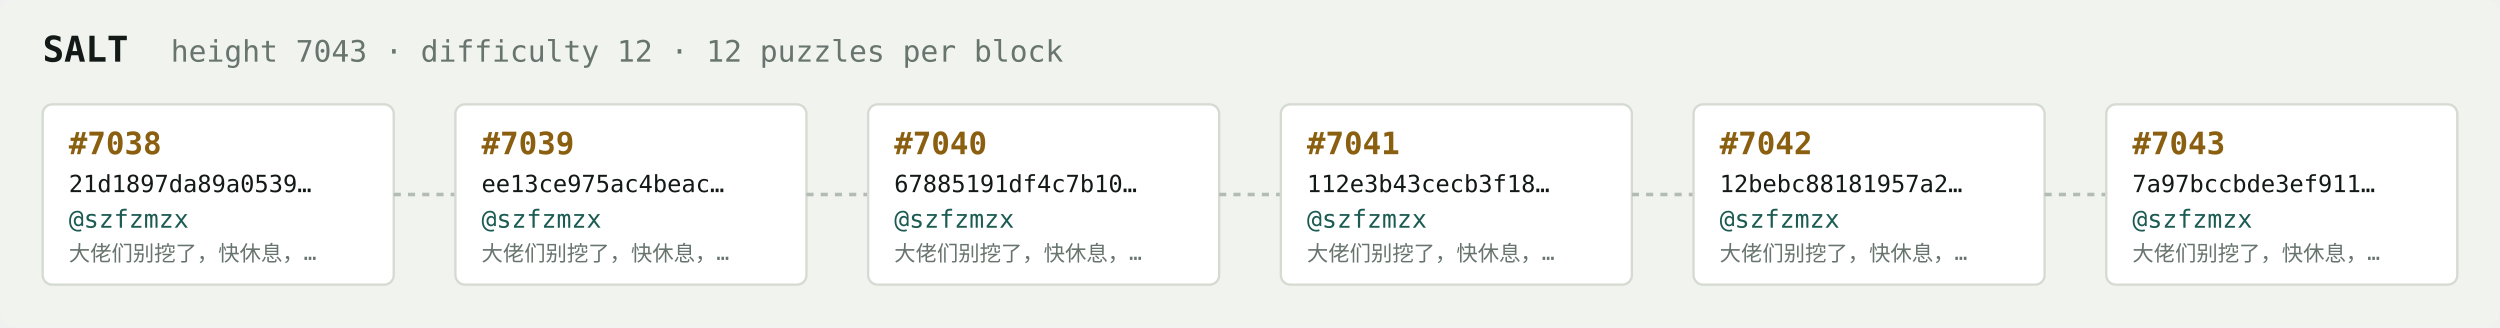
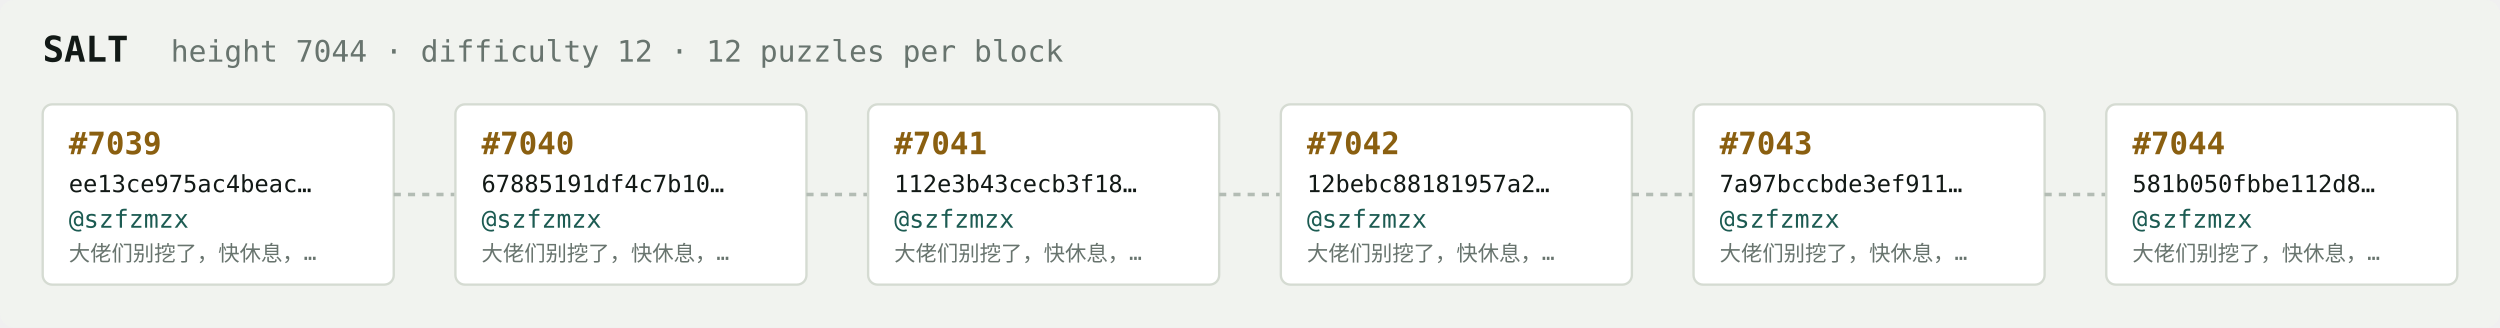
<svg xmlns="http://www.w3.org/2000/svg" width="1054" height="138" viewBox="0 0 1054 138" font-family="ui-monospace,SFMono-Regular,Menlo,monospace">
  <rect fill="#f1f3ef" width="1054" height="138" rx="6" />
  <text x="18" y="26" fill="#121916" font-size="15" font-weight="700">SALT</text>
-   <text x="72" y="26" fill="#68746e" font-size="12.5">height 7043 · difficulty 12 · 12 puzzles per block</text>
+   <text x="72" y="26" fill="#68746e" font-size="12.5">height 7044 · difficulty 12 · 12 puzzles per block</text>
  <rect x="18" y="44" width="148" height="76" rx="4" fill="#ffffff" stroke="#d5dbd2" stroke-width="1" />
-   <text x="29" y="65" fill="#8a5f10" font-size="13" font-weight="700">#7038</text>
-   <text x="29" y="81" fill="#121916" font-size="10">21d1897da89a0539…</text>
+   <text x="29" y="65" fill="#8a5f10" font-size="13" font-weight="700">#7039</text>
+   <text x="29" y="81" fill="#121916" font-size="10">ee13ce975ac4beac…</text>
  <text x="29" y="96" fill="#1c5b52" font-size="10.5">@szfzmzx</text>
  <text x="29" y="110" fill="#68746e" font-size="9">大佬们别挖了，快休息，…</text>
  <line x1="166" y1="82.0" x2="192" y2="82.0" stroke="#b3bcb4" stroke-width="1.5" stroke-dasharray="3 3" />
  <rect x="192" y="44" width="148" height="76" rx="4" fill="#ffffff" stroke="#d5dbd2" stroke-width="1" />
-   <text x="203" y="65" fill="#8a5f10" font-size="13" font-weight="700">#7039</text>
-   <text x="203" y="81" fill="#121916" font-size="10">ee13ce975ac4beac…</text>
+   <text x="203" y="65" fill="#8a5f10" font-size="13" font-weight="700">#7040</text>
+   <text x="203" y="81" fill="#121916" font-size="10">67885191df4c7b10…</text>
  <text x="203" y="96" fill="#1c5b52" font-size="10.5">@szfzmzx</text>
  <text x="203" y="110" fill="#68746e" font-size="9">大佬们别挖了，快休息，…</text>
  <line x1="340" y1="82.0" x2="366" y2="82.0" stroke="#b3bcb4" stroke-width="1.5" stroke-dasharray="3 3" />
  <rect x="366" y="44" width="148" height="76" rx="4" fill="#ffffff" stroke="#d5dbd2" stroke-width="1" />
-   <text x="377" y="65" fill="#8a5f10" font-size="13" font-weight="700">#7040</text>
-   <text x="377" y="81" fill="#121916" font-size="10">67885191df4c7b10…</text>
+   <text x="377" y="65" fill="#8a5f10" font-size="13" font-weight="700">#7041</text>
+   <text x="377" y="81" fill="#121916" font-size="10">112e3b43cecb3f18…</text>
  <text x="377" y="96" fill="#1c5b52" font-size="10.5">@szfzmzx</text>
  <text x="377" y="110" fill="#68746e" font-size="9">大佬们别挖了，快休息，…</text>
  <line x1="514" y1="82.0" x2="540" y2="82.0" stroke="#b3bcb4" stroke-width="1.5" stroke-dasharray="3 3" />
  <rect x="540" y="44" width="148" height="76" rx="4" fill="#ffffff" stroke="#d5dbd2" stroke-width="1" />
-   <text x="551" y="65" fill="#8a5f10" font-size="13" font-weight="700">#7041</text>
-   <text x="551" y="81" fill="#121916" font-size="10">112e3b43cecb3f18…</text>
+   <text x="551" y="65" fill="#8a5f10" font-size="13" font-weight="700">#7042</text>
+   <text x="551" y="81" fill="#121916" font-size="10">12bebc88181957a2…</text>
  <text x="551" y="96" fill="#1c5b52" font-size="10.5">@szfzmzx</text>
  <text x="551" y="110" fill="#68746e" font-size="9">大佬们别挖了，快休息，…</text>
  <line x1="688" y1="82.0" x2="714" y2="82.0" stroke="#b3bcb4" stroke-width="1.5" stroke-dasharray="3 3" />
  <rect x="714" y="44" width="148" height="76" rx="4" fill="#ffffff" stroke="#d5dbd2" stroke-width="1" />
-   <text x="725" y="65" fill="#8a5f10" font-size="13" font-weight="700">#7042</text>
-   <text x="725" y="81" fill="#121916" font-size="10">12bebc88181957a2…</text>
+   <text x="725" y="65" fill="#8a5f10" font-size="13" font-weight="700">#7043</text>
+   <text x="725" y="81" fill="#121916" font-size="10">7a97bccbde3ef911…</text>
  <text x="725" y="96" fill="#1c5b52" font-size="10.5">@szfzmzx</text>
  <text x="725" y="110" fill="#68746e" font-size="9">大佬们别挖了，快休息，…</text>
  <line x1="862" y1="82.0" x2="888" y2="82.0" stroke="#b3bcb4" stroke-width="1.5" stroke-dasharray="3 3" />
  <rect x="888" y="44" width="148" height="76" rx="4" fill="#ffffff" stroke="#d5dbd2" stroke-width="1" />
-   <text x="899" y="65" fill="#8a5f10" font-size="13" font-weight="700">#7043</text>
-   <text x="899" y="81" fill="#121916" font-size="10">7a97bccbde3ef911…</text>
+   <text x="899" y="65" fill="#8a5f10" font-size="13" font-weight="700">#7044</text>
+   <text x="899" y="81" fill="#121916" font-size="10">581b050fbbe112d8…</text>
  <text x="899" y="96" fill="#1c5b52" font-size="10.5">@szfzmzx</text>
  <text x="899" y="110" fill="#68746e" font-size="9">大佬们别挖了，快休息，…</text>
</svg>
